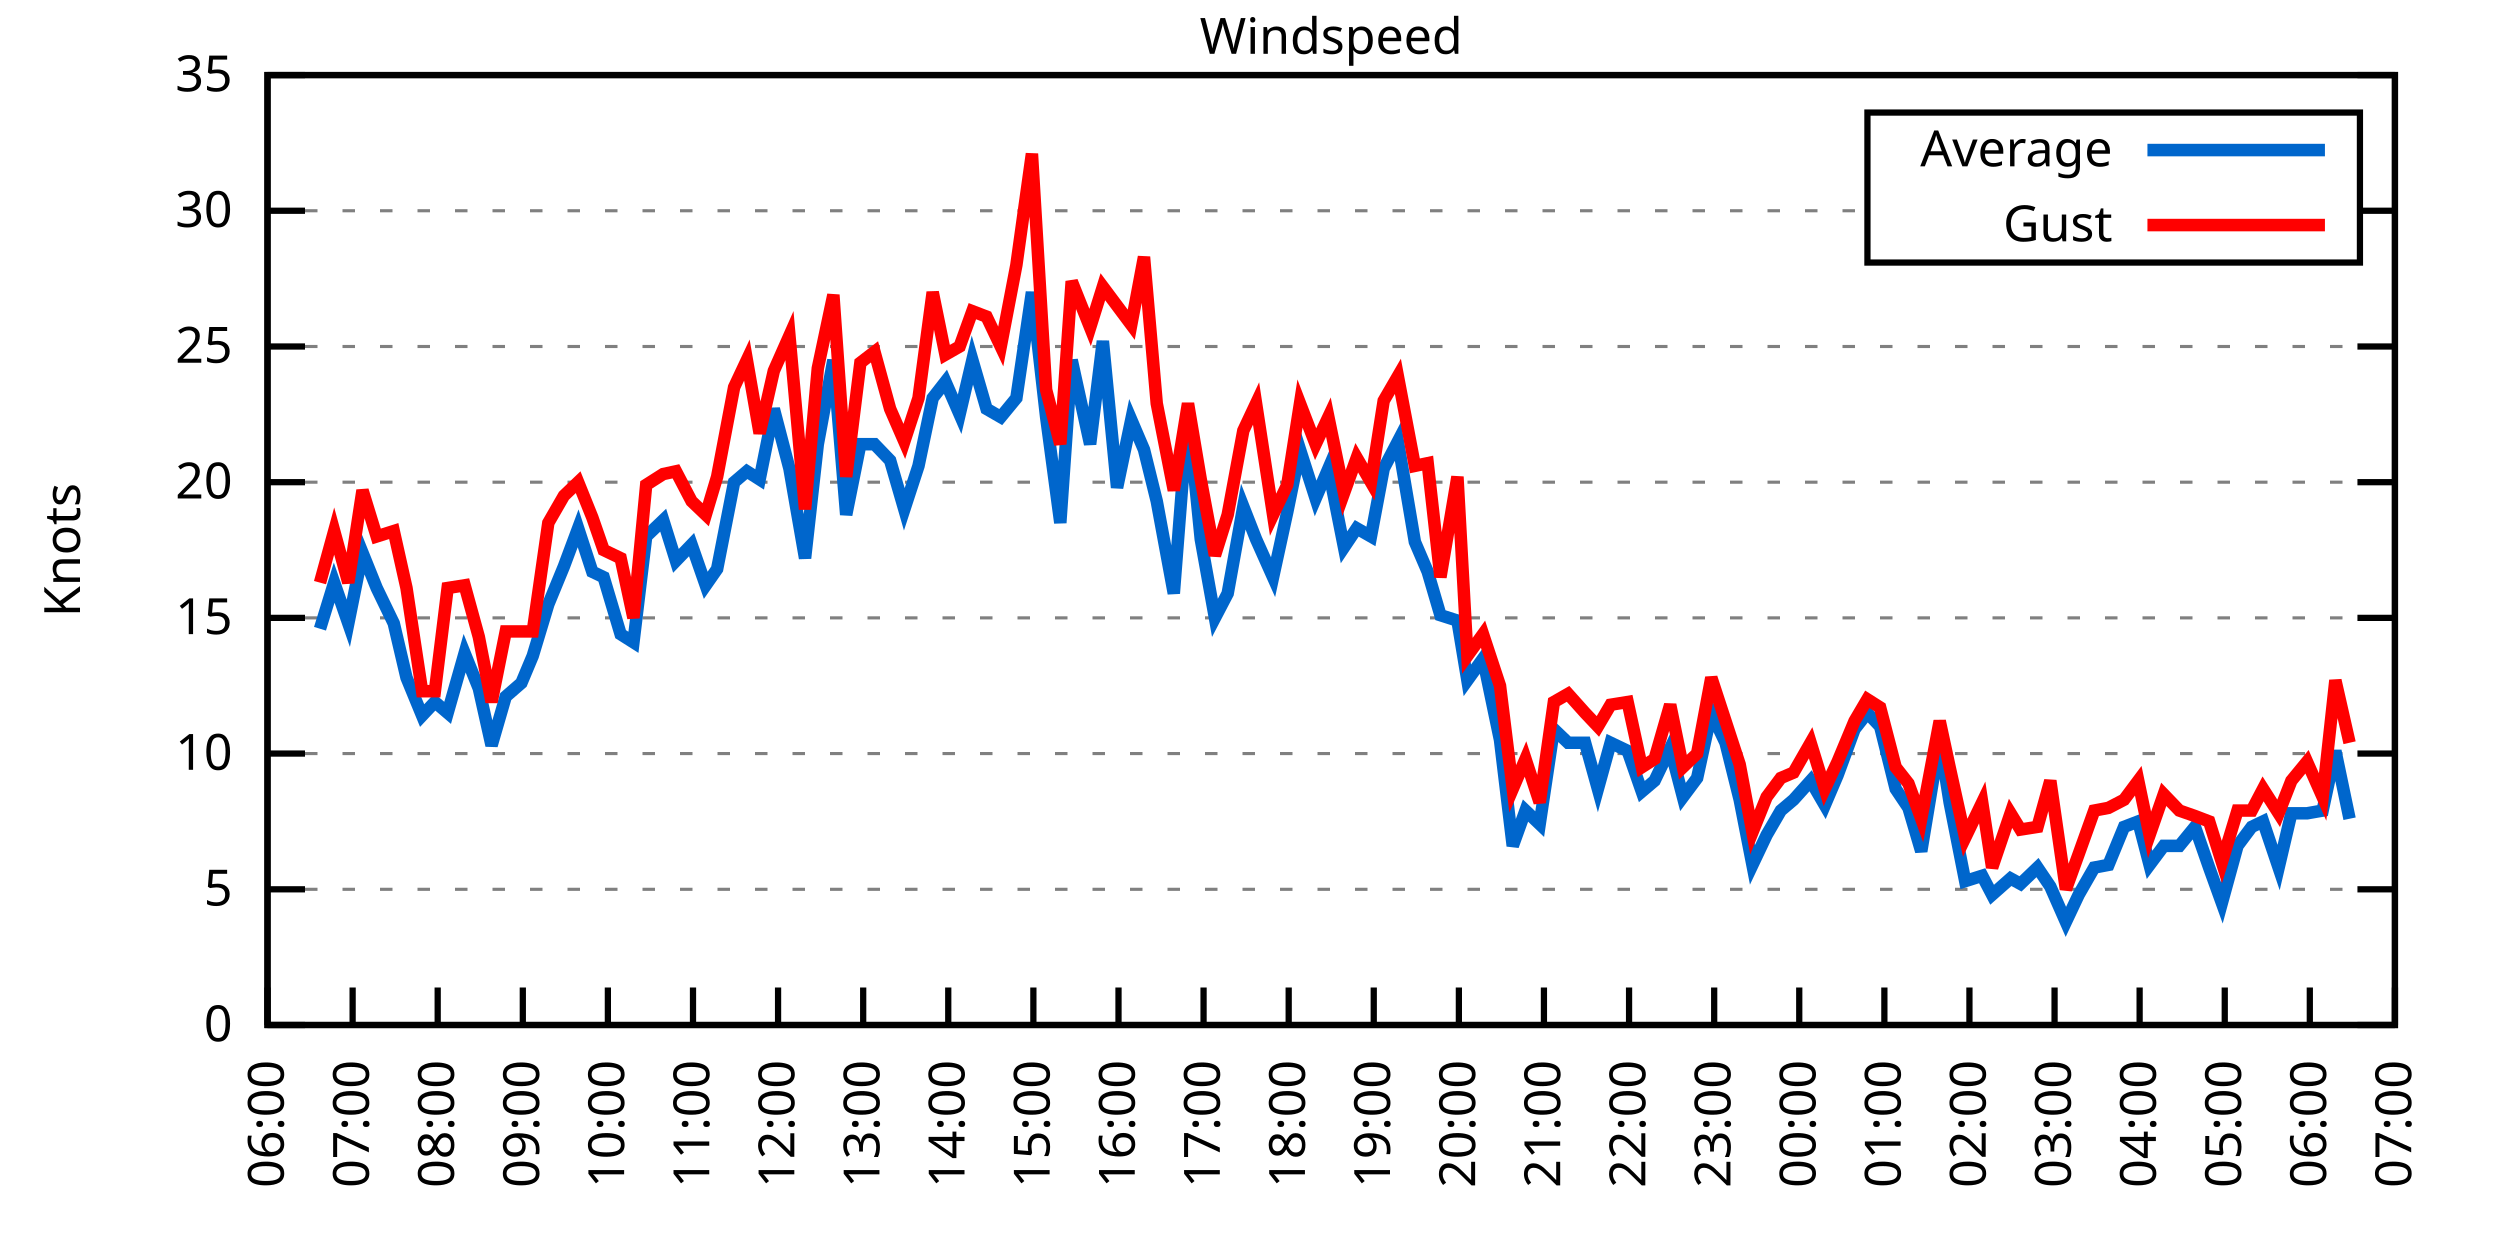
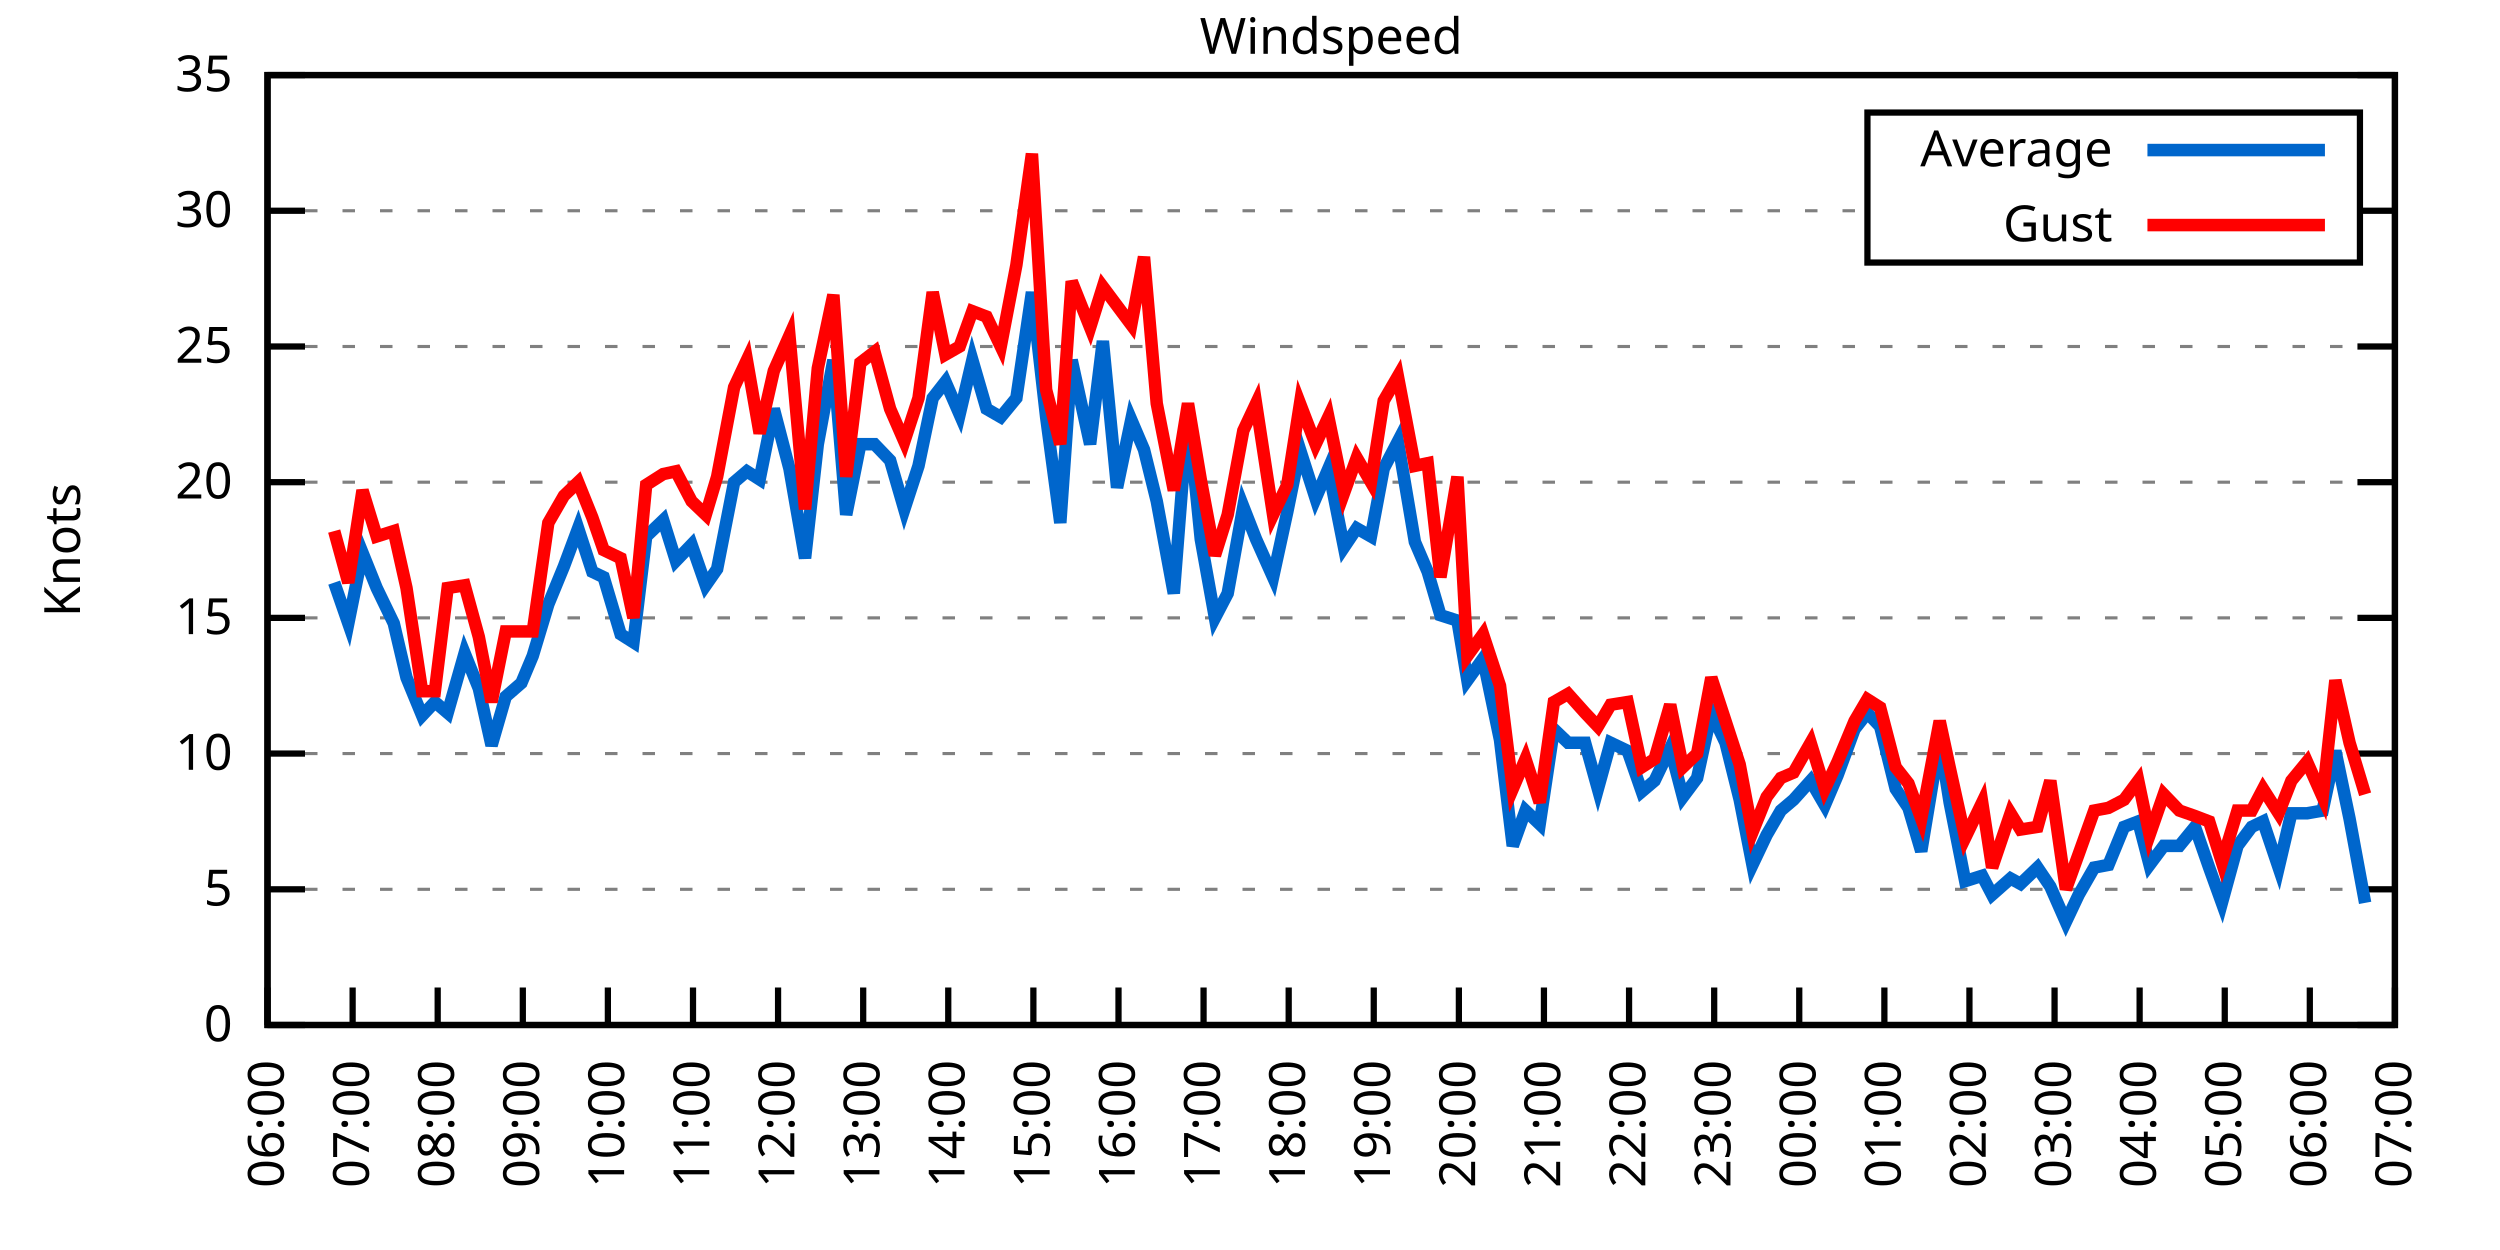
<svg xmlns="http://www.w3.org/2000/svg" xmlns:xlink="http://www.w3.org/1999/xlink" width="400" height="200" viewBox="0 0 400 200">
  <g id="gnuplot_canvas">
    <rect x="0" y="0" width="400" height="200" fill="none" />
    <defs>
      <circle id="gpDot" r="0.5" stroke-width="0.5" stroke="currentColor" />
      <path id="gpPt0" stroke-width="0.333" stroke="currentColor" d="M-1,0 h2 M0,-1 v2" />
      <path id="gpPt1" stroke-width="0.333" stroke="currentColor" d="M-1,-1 L1,1 M1,-1 L-1,1" />
      <path id="gpPt2" stroke-width="0.333" stroke="currentColor" d="M-1,0 L1,0 M0,-1 L0,1 M-1,-1 L1,1 M-1,1 L1,-1" />
      <rect id="gpPt3" stroke-width="0.333" stroke="currentColor" x="-1" y="-1" width="2" height="2" />
      <rect id="gpPt4" stroke-width="0.333" stroke="currentColor" fill="currentColor" x="-1" y="-1" width="2" height="2" />
      <circle id="gpPt5" stroke-width="0.333" stroke="currentColor" cx="0" cy="0" r="1" />
      <use xlink:href="#gpPt5" id="gpPt6" fill="currentColor" stroke="none" />
      <path id="gpPt7" stroke-width="0.333" stroke="currentColor" d="M0,-1.33 L-1.33,0.67 L1.33,0.67 z" />
      <use xlink:href="#gpPt7" id="gpPt8" fill="currentColor" stroke="none" />
      <use xlink:href="#gpPt7" id="gpPt9" stroke="currentColor" transform="rotate(180)" />
      <use xlink:href="#gpPt9" id="gpPt10" fill="currentColor" stroke="none" />
      <use xlink:href="#gpPt3" id="gpPt11" stroke="currentColor" transform="rotate(45)" />
      <use xlink:href="#gpPt11" id="gpPt12" fill="currentColor" stroke="none" />
      <path id="gpPt13" stroke-width="0.333" stroke="currentColor" d="M0,1.330 L1.265,0.411 L0.782,-1.067 L-0.782,-1.076 L-1.265,0.411 z" />
      <use xlink:href="#gpPt13" id="gpPt14" fill="currentColor" stroke="none" />
      <filter id="textbox" filterUnits="objectBoundingBox" x="0" y="0" height="1" width="1">
        <feFlood flood-color="white" flood-opacity="1" result="bgnd" />
        <feComposite in="SourceGraphic" in2="bgnd" operator="atop" />
      </filter>
      <filter id="greybox" filterUnits="objectBoundingBox" x="0" y="0" height="1" width="1">
        <feFlood flood-color="lightgrey" flood-opacity="1" result="grey" />
        <feComposite in="SourceGraphic" in2="grey" operator="atop" />
      </filter>
    </defs>
    <g fill="none" color="white" stroke="currentColor" stroke-width="1.00" stroke-linecap="butt" stroke-linejoin="miter">
</g>
    <g fill="none" color="black" stroke="currentColor" stroke-width="1.00" stroke-linecap="butt" stroke-linejoin="miter">
      <g stroke="none" shape-rendering="crispEdges">
        <polygon fill="rgb(255, 255, 255)" points="42.80,164.00 383.18,164.00 383.18,12.02 42.80,12.02 " />
      </g>
    </g>
    <g fill="none" color="black" stroke="currentColor" stroke-width="1.00" stroke-linecap="butt" stroke-linejoin="miter">
</g>
    <g fill="none" color="black" stroke="black" stroke-width="0.50" stroke-linecap="butt" stroke-linejoin="miter">
</g>
    <g fill="none" color="gray" stroke="currentColor" stroke-width="0.50" stroke-linecap="butt" stroke-linejoin="miter">
      <path stroke="gray" stroke-dasharray="2,4" class="gridline" d="M42.80,164.00 L383.19,164.00  " />
    </g>
    <g fill="none" color="gray" stroke="gray" stroke-width="1.00" stroke-linecap="butt" stroke-linejoin="miter">
</g>
    <g fill="none" color="black" stroke="currentColor" stroke-width="1.00" stroke-linecap="butt" stroke-linejoin="miter">
      <path stroke="black" d="M42.80,164.00 L48.80,164.00 M383.19,164.00 L377.19,164.00  " />
      <g transform="translate(37.20,166.60)" stroke="none" fill="black" font-family="Sans" font-size="8.00" text-anchor="end">
        <text>
          <tspan font-family="Sans"> 0</tspan>
        </text>
      </g>
    </g>
    <g fill="none" color="black" stroke="currentColor" stroke-width="1.00" stroke-linecap="butt" stroke-linejoin="miter">
</g>
    <g fill="none" color="black" stroke="black" stroke-width="0.50" stroke-linecap="butt" stroke-linejoin="miter">
</g>
    <g fill="none" color="gray" stroke="currentColor" stroke-width="0.50" stroke-linecap="butt" stroke-linejoin="miter">
      <path stroke="gray" stroke-dasharray="2,4" class="gridline" d="M42.80,142.29 L383.19,142.29  " />
    </g>
    <g fill="none" color="gray" stroke="gray" stroke-width="1.00" stroke-linecap="butt" stroke-linejoin="miter">
</g>
    <g fill="none" color="black" stroke="currentColor" stroke-width="1.00" stroke-linecap="butt" stroke-linejoin="miter">
      <path stroke="black" d="M42.80,142.29 L48.80,142.29 M383.19,142.29 L377.19,142.29  " />
      <g transform="translate(37.20,144.89)" stroke="none" fill="black" font-family="Sans" font-size="8.00" text-anchor="end">
        <text>
          <tspan font-family="Sans"> 5</tspan>
        </text>
      </g>
    </g>
    <g fill="none" color="black" stroke="currentColor" stroke-width="1.00" stroke-linecap="butt" stroke-linejoin="miter">
</g>
    <g fill="none" color="black" stroke="black" stroke-width="0.50" stroke-linecap="butt" stroke-linejoin="miter">
</g>
    <g fill="none" color="gray" stroke="currentColor" stroke-width="0.50" stroke-linecap="butt" stroke-linejoin="miter">
      <path stroke="gray" stroke-dasharray="2,4" class="gridline" d="M42.80,120.57 L383.19,120.57  " />
    </g>
    <g fill="none" color="gray" stroke="gray" stroke-width="1.00" stroke-linecap="butt" stroke-linejoin="miter">
</g>
    <g fill="none" color="black" stroke="currentColor" stroke-width="1.00" stroke-linecap="butt" stroke-linejoin="miter">
      <path stroke="black" d="M42.80,120.57 L48.80,120.57 M383.19,120.57 L377.19,120.57  " />
      <g transform="translate(37.20,123.17)" stroke="none" fill="black" font-family="Sans" font-size="8.00" text-anchor="end">
        <text>
          <tspan font-family="Sans"> 10</tspan>
        </text>
      </g>
    </g>
    <g fill="none" color="black" stroke="currentColor" stroke-width="1.00" stroke-linecap="butt" stroke-linejoin="miter">
</g>
    <g fill="none" color="black" stroke="black" stroke-width="0.50" stroke-linecap="butt" stroke-linejoin="miter">
</g>
    <g fill="none" color="gray" stroke="currentColor" stroke-width="0.50" stroke-linecap="butt" stroke-linejoin="miter">
      <path stroke="gray" stroke-dasharray="2,4" class="gridline" d="M42.80,98.86 L383.19,98.86  " />
    </g>
    <g fill="none" color="gray" stroke="gray" stroke-width="1.00" stroke-linecap="butt" stroke-linejoin="miter">
</g>
    <g fill="none" color="black" stroke="currentColor" stroke-width="1.00" stroke-linecap="butt" stroke-linejoin="miter">
      <path stroke="black" d="M42.80,98.86 L48.80,98.86 M383.19,98.86 L377.19,98.86  " />
      <g transform="translate(37.20,101.46)" stroke="none" fill="black" font-family="Sans" font-size="8.00" text-anchor="end">
        <text>
          <tspan font-family="Sans"> 15</tspan>
        </text>
      </g>
    </g>
    <g fill="none" color="black" stroke="currentColor" stroke-width="1.00" stroke-linecap="butt" stroke-linejoin="miter">
</g>
    <g fill="none" color="black" stroke="black" stroke-width="0.50" stroke-linecap="butt" stroke-linejoin="miter">
</g>
    <g fill="none" color="gray" stroke="currentColor" stroke-width="0.50" stroke-linecap="butt" stroke-linejoin="miter">
      <path stroke="gray" stroke-dasharray="2,4" class="gridline" d="M42.80,77.15 L383.19,77.15  " />
    </g>
    <g fill="none" color="gray" stroke="gray" stroke-width="1.00" stroke-linecap="butt" stroke-linejoin="miter">
</g>
    <g fill="none" color="black" stroke="currentColor" stroke-width="1.00" stroke-linecap="butt" stroke-linejoin="miter">
      <path stroke="black" d="M42.80,77.15 L48.80,77.15 M383.19,77.15 L377.19,77.15  " />
      <g transform="translate(37.20,79.75)" stroke="none" fill="black" font-family="Sans" font-size="8.00" text-anchor="end">
        <text>
          <tspan font-family="Sans"> 20</tspan>
        </text>
      </g>
    </g>
    <g fill="none" color="black" stroke="currentColor" stroke-width="1.00" stroke-linecap="butt" stroke-linejoin="miter">
</g>
    <g fill="none" color="black" stroke="black" stroke-width="0.50" stroke-linecap="butt" stroke-linejoin="miter">
</g>
    <g fill="none" color="gray" stroke="currentColor" stroke-width="0.50" stroke-linecap="butt" stroke-linejoin="miter">
      <path stroke="gray" stroke-dasharray="2,4" class="gridline" d="M42.80,55.44 L383.19,55.44  " />
    </g>
    <g fill="none" color="gray" stroke="gray" stroke-width="1.00" stroke-linecap="butt" stroke-linejoin="miter">
</g>
    <g fill="none" color="black" stroke="currentColor" stroke-width="1.00" stroke-linecap="butt" stroke-linejoin="miter">
      <path stroke="black" d="M42.80,55.44 L48.80,55.44 M383.19,55.44 L377.19,55.44  " />
      <g transform="translate(37.20,58.04)" stroke="none" fill="black" font-family="Sans" font-size="8.00" text-anchor="end">
        <text>
          <tspan font-family="Sans"> 25</tspan>
        </text>
      </g>
    </g>
    <g fill="none" color="black" stroke="currentColor" stroke-width="1.00" stroke-linecap="butt" stroke-linejoin="miter">
</g>
    <g fill="none" color="black" stroke="black" stroke-width="0.50" stroke-linecap="butt" stroke-linejoin="miter">
</g>
    <g fill="none" color="gray" stroke="currentColor" stroke-width="0.50" stroke-linecap="butt" stroke-linejoin="miter">
      <path stroke="gray" stroke-dasharray="2,4" class="gridline" d="M42.80,33.72 L298.79,33.72 M377.59,33.72 L383.19,33.72  " />
    </g>
    <g fill="none" color="gray" stroke="gray" stroke-width="1.00" stroke-linecap="butt" stroke-linejoin="miter">
</g>
    <g fill="none" color="black" stroke="currentColor" stroke-width="1.00" stroke-linecap="butt" stroke-linejoin="miter">
      <path stroke="black" d="M42.80,33.72 L48.80,33.72 M383.19,33.72 L377.19,33.72  " />
      <g transform="translate(37.20,36.32)" stroke="none" fill="black" font-family="Sans" font-size="8.00" text-anchor="end">
        <text>
          <tspan font-family="Sans"> 30</tspan>
        </text>
      </g>
    </g>
    <g fill="none" color="black" stroke="currentColor" stroke-width="1.00" stroke-linecap="butt" stroke-linejoin="miter">
</g>
    <g fill="none" color="black" stroke="black" stroke-width="0.50" stroke-linecap="butt" stroke-linejoin="miter">
</g>
    <g fill="none" color="gray" stroke="currentColor" stroke-width="0.50" stroke-linecap="butt" stroke-linejoin="miter">
      <path stroke="gray" stroke-dasharray="2,4" class="gridline" d="M42.80,12.01 L383.19,12.01  " />
    </g>
    <g fill="none" color="gray" stroke="gray" stroke-width="1.00" stroke-linecap="butt" stroke-linejoin="miter">
</g>
    <g fill="none" color="black" stroke="currentColor" stroke-width="1.00" stroke-linecap="butt" stroke-linejoin="miter">
      <path stroke="black" d="M42.80,12.01 L48.80,12.01 M383.19,12.01 L377.19,12.01  " />
      <g transform="translate(37.20,14.61)" stroke="none" fill="black" font-family="Sans" font-size="8.00" text-anchor="end">
        <text>
          <tspan font-family="Sans"> 35</tspan>
        </text>
      </g>
    </g>
    <g fill="none" color="black" stroke="currentColor" stroke-width="1.00" stroke-linecap="butt" stroke-linejoin="miter">
      <path stroke="black" d="M42.80,164.00 L42.80,158.00  " />
      <g transform="translate(45.40,169.60) rotate(270.00)" stroke="none" fill="black" font-family="Sans" font-size="8.00" text-anchor="end">
        <text>
          <tspan font-family="Sans">06:00</tspan>
        </text>
      </g>
    </g>
    <g fill="none" color="black" stroke="currentColor" stroke-width="1.00" stroke-linecap="butt" stroke-linejoin="miter">
      <path stroke="black" d="M56.42,164.00 L56.42,158.00  " />
      <g transform="translate(59.02,169.60) rotate(270.00)" stroke="none" fill="black" font-family="Sans" font-size="8.00" text-anchor="end">
        <text>
          <tspan font-family="Sans">07:00</tspan>
        </text>
      </g>
    </g>
    <g fill="none" color="black" stroke="currentColor" stroke-width="1.00" stroke-linecap="butt" stroke-linejoin="miter">
      <path stroke="black" d="M70.03,164.00 L70.03,158.00  " />
      <g transform="translate(72.63,169.60) rotate(270.00)" stroke="none" fill="black" font-family="Sans" font-size="8.00" text-anchor="end">
        <text>
          <tspan font-family="Sans">08:00</tspan>
        </text>
      </g>
    </g>
    <g fill="none" color="black" stroke="currentColor" stroke-width="1.00" stroke-linecap="butt" stroke-linejoin="miter">
      <path stroke="black" d="M83.65,164.00 L83.65,158.00  " />
      <g transform="translate(86.25,169.60) rotate(270.00)" stroke="none" fill="black" font-family="Sans" font-size="8.00" text-anchor="end">
        <text>
          <tspan font-family="Sans">09:00</tspan>
        </text>
      </g>
    </g>
    <g fill="none" color="black" stroke="currentColor" stroke-width="1.00" stroke-linecap="butt" stroke-linejoin="miter">
      <path stroke="black" d="M97.26,164.00 L97.26,158.00  " />
      <g transform="translate(99.86,169.60) rotate(270.00)" stroke="none" fill="black" font-family="Sans" font-size="8.00" text-anchor="end">
        <text>
          <tspan font-family="Sans">10:00</tspan>
        </text>
      </g>
    </g>
    <g fill="none" color="black" stroke="currentColor" stroke-width="1.00" stroke-linecap="butt" stroke-linejoin="miter">
      <path stroke="black" d="M110.88,164.00 L110.88,158.00  " />
      <g transform="translate(113.48,169.60) rotate(270.00)" stroke="none" fill="black" font-family="Sans" font-size="8.00" text-anchor="end">
        <text>
          <tspan font-family="Sans">11:00</tspan>
        </text>
      </g>
    </g>
    <g fill="none" color="black" stroke="currentColor" stroke-width="1.00" stroke-linecap="butt" stroke-linejoin="miter">
      <path stroke="black" d="M124.49,164.00 L124.49,158.00  " />
      <g transform="translate(127.09,169.60) rotate(270.00)" stroke="none" fill="black" font-family="Sans" font-size="8.00" text-anchor="end">
        <text>
          <tspan font-family="Sans">12:00</tspan>
        </text>
      </g>
    </g>
    <g fill="none" color="black" stroke="currentColor" stroke-width="1.00" stroke-linecap="butt" stroke-linejoin="miter">
      <path stroke="black" d="M138.11,164.00 L138.11,158.00  " />
      <g transform="translate(140.71,169.60) rotate(270.00)" stroke="none" fill="black" font-family="Sans" font-size="8.00" text-anchor="end">
        <text>
          <tspan font-family="Sans">13:00</tspan>
        </text>
      </g>
    </g>
    <g fill="none" color="black" stroke="currentColor" stroke-width="1.00" stroke-linecap="butt" stroke-linejoin="miter">
      <path stroke="black" d="M151.72,164.00 L151.72,158.00  " />
      <g transform="translate(154.32,169.60) rotate(270.00)" stroke="none" fill="black" font-family="Sans" font-size="8.00" text-anchor="end">
        <text>
          <tspan font-family="Sans">14:00</tspan>
        </text>
      </g>
    </g>
    <g fill="none" color="black" stroke="currentColor" stroke-width="1.00" stroke-linecap="butt" stroke-linejoin="miter">
      <path stroke="black" d="M165.34,164.00 L165.34,158.00  " />
      <g transform="translate(167.94,169.60) rotate(270.00)" stroke="none" fill="black" font-family="Sans" font-size="8.00" text-anchor="end">
        <text>
          <tspan font-family="Sans">15:00</tspan>
        </text>
      </g>
    </g>
    <g fill="none" color="black" stroke="currentColor" stroke-width="1.00" stroke-linecap="butt" stroke-linejoin="miter">
      <path stroke="black" d="M178.96,164.00 L178.96,158.00  " />
      <g transform="translate(181.56,169.60) rotate(270.00)" stroke="none" fill="black" font-family="Sans" font-size="8.00" text-anchor="end">
        <text>
          <tspan font-family="Sans">16:00</tspan>
        </text>
      </g>
    </g>
    <g fill="none" color="black" stroke="currentColor" stroke-width="1.00" stroke-linecap="butt" stroke-linejoin="miter">
      <path stroke="black" d="M192.57,164.00 L192.57,158.00  " />
      <g transform="translate(195.17,169.60) rotate(270.00)" stroke="none" fill="black" font-family="Sans" font-size="8.00" text-anchor="end">
        <text>
          <tspan font-family="Sans">17:00</tspan>
        </text>
      </g>
    </g>
    <g fill="none" color="black" stroke="currentColor" stroke-width="1.00" stroke-linecap="butt" stroke-linejoin="miter">
      <path stroke="black" d="M206.19,164.00 L206.19,158.00  " />
      <g transform="translate(208.79,169.60) rotate(270.00)" stroke="none" fill="black" font-family="Sans" font-size="8.00" text-anchor="end">
        <text>
          <tspan font-family="Sans">18:00</tspan>
        </text>
      </g>
    </g>
    <g fill="none" color="black" stroke="currentColor" stroke-width="1.00" stroke-linecap="butt" stroke-linejoin="miter">
      <path stroke="black" d="M219.80,164.00 L219.80,158.00  " />
      <g transform="translate(222.40,169.60) rotate(270.00)" stroke="none" fill="black" font-family="Sans" font-size="8.00" text-anchor="end">
        <text>
          <tspan font-family="Sans">19:00</tspan>
        </text>
      </g>
    </g>
    <g fill="none" color="black" stroke="currentColor" stroke-width="1.00" stroke-linecap="butt" stroke-linejoin="miter">
      <path stroke="black" d="M233.42,164.00 L233.42,158.00  " />
      <g transform="translate(236.02,169.60) rotate(270.00)" stroke="none" fill="black" font-family="Sans" font-size="8.00" text-anchor="end">
        <text>
          <tspan font-family="Sans">20:00</tspan>
        </text>
      </g>
    </g>
    <g fill="none" color="black" stroke="currentColor" stroke-width="1.00" stroke-linecap="butt" stroke-linejoin="miter">
      <path stroke="black" d="M247.03,164.00 L247.03,158.00  " />
      <g transform="translate(249.63,169.60) rotate(270.00)" stroke="none" fill="black" font-family="Sans" font-size="8.00" text-anchor="end">
        <text>
          <tspan font-family="Sans">21:00</tspan>
        </text>
      </g>
    </g>
    <g fill="none" color="black" stroke="currentColor" stroke-width="1.00" stroke-linecap="butt" stroke-linejoin="miter">
      <path stroke="black" d="M260.65,164.00 L260.65,158.00  " />
      <g transform="translate(263.25,169.60) rotate(270.00)" stroke="none" fill="black" font-family="Sans" font-size="8.00" text-anchor="end">
        <text>
          <tspan font-family="Sans">22:00</tspan>
        </text>
      </g>
    </g>
    <g fill="none" color="black" stroke="currentColor" stroke-width="1.00" stroke-linecap="butt" stroke-linejoin="miter">
      <path stroke="black" d="M274.27,164.00 L274.27,158.00  " />
      <g transform="translate(276.87,169.60) rotate(270.00)" stroke="none" fill="black" font-family="Sans" font-size="8.00" text-anchor="end">
        <text>
          <tspan font-family="Sans">23:00</tspan>
        </text>
      </g>
    </g>
    <g fill="none" color="black" stroke="currentColor" stroke-width="1.00" stroke-linecap="butt" stroke-linejoin="miter">
      <path stroke="black" d="M287.88,164.00 L287.88,158.00  " />
      <g transform="translate(290.48,169.60) rotate(270.00)" stroke="none" fill="black" font-family="Sans" font-size="8.00" text-anchor="end">
        <text>
          <tspan font-family="Sans">00:00</tspan>
        </text>
      </g>
    </g>
    <g fill="none" color="black" stroke="currentColor" stroke-width="1.00" stroke-linecap="butt" stroke-linejoin="miter">
      <path stroke="black" d="M301.50,164.00 L301.50,158.00  " />
      <g transform="translate(304.10,169.60) rotate(270.00)" stroke="none" fill="black" font-family="Sans" font-size="8.00" text-anchor="end">
        <text>
          <tspan font-family="Sans">01:00</tspan>
        </text>
      </g>
    </g>
    <g fill="none" color="black" stroke="currentColor" stroke-width="1.00" stroke-linecap="butt" stroke-linejoin="miter">
      <path stroke="black" d="M315.11,164.00 L315.11,158.00  " />
      <g transform="translate(317.71,169.60) rotate(270.00)" stroke="none" fill="black" font-family="Sans" font-size="8.00" text-anchor="end">
        <text>
          <tspan font-family="Sans">02:00</tspan>
        </text>
      </g>
    </g>
    <g fill="none" color="black" stroke="currentColor" stroke-width="1.00" stroke-linecap="butt" stroke-linejoin="miter">
      <path stroke="black" d="M328.73,164.00 L328.73,158.00  " />
      <g transform="translate(331.33,169.60) rotate(270.00)" stroke="none" fill="black" font-family="Sans" font-size="8.00" text-anchor="end">
        <text>
          <tspan font-family="Sans">03:00</tspan>
        </text>
      </g>
    </g>
    <g fill="none" color="black" stroke="currentColor" stroke-width="1.00" stroke-linecap="butt" stroke-linejoin="miter">
      <path stroke="black" d="M342.34,164.00 L342.34,158.00  " />
      <g transform="translate(344.94,169.60) rotate(270.00)" stroke="none" fill="black" font-family="Sans" font-size="8.00" text-anchor="end">
        <text>
          <tspan font-family="Sans">04:00</tspan>
        </text>
      </g>
    </g>
    <g fill="none" color="black" stroke="currentColor" stroke-width="1.00" stroke-linecap="butt" stroke-linejoin="miter">
      <path stroke="black" d="M355.96,164.00 L355.96,158.00  " />
      <g transform="translate(358.56,169.60) rotate(270.00)" stroke="none" fill="black" font-family="Sans" font-size="8.00" text-anchor="end">
        <text>
          <tspan font-family="Sans">05:00</tspan>
        </text>
      </g>
    </g>
    <g fill="none" color="black" stroke="currentColor" stroke-width="1.00" stroke-linecap="butt" stroke-linejoin="miter">
      <path stroke="black" d="M369.57,164.00 L369.57,158.00  " />
      <g transform="translate(372.17,169.60) rotate(270.00)" stroke="none" fill="black" font-family="Sans" font-size="8.00" text-anchor="end">
        <text>
          <tspan font-family="Sans">06:00</tspan>
        </text>
      </g>
    </g>
    <g fill="none" color="black" stroke="currentColor" stroke-width="1.00" stroke-linecap="butt" stroke-linejoin="miter">
      <path stroke="black" d="M383.19,164.00 L383.19,158.00  " />
      <g transform="translate(385.79,169.60) rotate(270.00)" stroke="none" fill="black" font-family="Sans" font-size="8.00" text-anchor="end">
        <text>
          <tspan font-family="Sans">07:00</tspan>
        </text>
      </g>
    </g>
    <g fill="none" color="black" stroke="currentColor" stroke-width="1.00" stroke-linecap="butt" stroke-linejoin="miter">
</g>
    <g fill="none" color="black" stroke="currentColor" stroke-width="1.00" stroke-linecap="butt" stroke-linejoin="miter">
      <path stroke="black" d="M42.80,12.01 L42.80,164.00 L383.19,164.00 L383.19,12.01 L42.80,12.01 Z  " />
    </g>
    <g fill="none" color="black" stroke="currentColor" stroke-width="1.00" stroke-linecap="butt" stroke-linejoin="miter">
</g>
    <g fill="none" color="black" stroke="currentColor" stroke-width="1.00" stroke-linecap="butt" stroke-linejoin="miter">
      <path stroke="black" d="M298.79,42.01 L298.79,18.01 L377.59,18.01 L377.59,42.01 L298.79,42.01 Z  " />
    </g>
    <g id="Windspeed_plot_1">
      <g fill="none" color="white" stroke="black" stroke-width="2.00" stroke-linecap="butt" stroke-linejoin="miter">
</g>
      <g fill="none" color="black" stroke="currentColor" stroke-width="2.00" stroke-linecap="butt" stroke-linejoin="miter">
        <g transform="translate(337.99,26.61)" stroke="none" fill="black" font-family="Sans" font-size="8.00" text-anchor="end">
          <text>
            <tspan font-family="Sans">Average</tspan>
          </text>
        </g>
      </g>
      <g fill="none" color="black" stroke="currentColor" stroke-width="2.00" stroke-linecap="butt" stroke-linejoin="miter">
-         <path stroke="rgb(  0, 102, 204)" d="M343.59,24.01 L371.99,24.01 M51.20,100.60 L53.47,93.22 L55.73,99.73 L58.00,88.44 L60.27,94.08 L63.00,99.73   L65.04,108.42 L67.54,114.49 L69.58,112.32 L71.62,114.06 L74.34,104.51 L76.61,110.15 L78.65,119.27 L80.92,111.45   L83.42,109.28 L85.24,104.94 L87.73,96.69 L90.23,90.61 L92.50,84.53 L94.77,91.48 L96.58,92.35 L99.30,101.47   L101.35,102.77 L103.39,85.83 L106.11,83.23 L108.15,89.74 L110.65,87.14 L112.92,93.65 L114.74,91.04 L117.46,77.15   L119.50,75.41 L121.54,76.71 L123.81,65.42 L126.31,74.98 L128.81,89.31 L130.85,71.07 L133.34,57.61 L135.39,82.36   L137.66,71.07 L139.92,71.07 L142.42,73.67 L144.69,81.49 L146.96,74.54 L149.23,63.69 L151.27,61.08 L153.54,66.29   L155.58,57.61 L157.85,65.42 L160.12,66.73 L162.62,63.69 L165.11,46.75 L167.38,66.73 L169.65,83.66 L171.47,57.61   L174.42,71.07 L176.46,54.57 L178.73,78.02 L181.00,67.16 L183.04,71.94 L185.08,80.19 L187.81,94.95 L190.08,65.86   L192.12,86.27 L194.39,98.86 L196.43,94.95 L198.93,81.06 L200.97,86.27 L203.69,92.35 L205.96,81.93 L208.00,71.94   L210.50,79.75 L212.54,74.98 L215.04,87.57 L217.08,84.53 L219.35,85.83 L221.39,74.98 L223.66,70.63 L226.38,86.70   L228.43,91.48 L230.47,98.43 L233.19,99.30 L234.78,108.85 L237.28,105.38 L240.00,118.40 L242.04,135.34 L244.08,129.69   L246.35,131.86 L248.62,116.67 L250.89,118.84 L253.61,118.84 L255.66,126.22 L257.70,118.84 L260.42,120.14 L262.69,126.65   L264.73,124.92 L267.23,119.71 L269.27,127.52 L271.54,124.48 L273.81,114.06 L276.08,118.84 L278.35,127.96 L280.39,138.38   L282.66,133.60 L284.93,129.69 L286.97,127.96 L289.70,124.92 L291.97,128.83 L294.01,124.05 L296.73,116.67 L298.77,114.06   L300.82,116.23 L303.31,126.22 L305.35,129.26 L307.40,136.21 L310.35,118.40 L311.94,128.39 L314.43,140.98 L317.15,140.12   L318.74,143.16 L321.69,140.55 L323.28,141.42 L326.00,138.81 L328.05,141.85 L330.54,147.50 L332.59,143.16 L335.08,138.81   L337.35,138.38 L339.85,132.30 L342.12,131.43 L343.93,138.38 L346.20,135.34 L348.70,135.34 L351.19,132.30 L353.46,138.81   L355.50,144.46 L358.00,135.34 L360.27,132.30 L362.09,131.43 L364.58,138.81 L366.62,130.13 L369.12,130.13 L371.62,129.69   L373.66,120.14 L375.93,131.00  " />
+         <path stroke="rgb(  0, 102, 204)" d="M343.59,24.01 L371.99,24.01 M53.47,93.22 L55.73,99.73 L58.00,88.44 L60.27,94.08 L63.00,99.73 L65.04,108.42   L67.54,114.49 L69.58,112.32 L71.62,114.06 L74.34,104.51 L76.61,110.15 L78.65,119.27 L80.92,111.45 L83.42,109.28   L85.24,104.94 L87.73,96.69 L90.23,90.61 L92.50,84.53 L94.77,91.48 L96.58,92.35 L99.30,101.47 L101.35,102.77   L103.39,85.83 L106.11,83.23 L108.15,89.74 L110.65,87.14 L112.92,93.65 L114.74,91.04 L117.46,77.15 L119.50,75.41   L121.54,76.71 L123.81,65.42 L126.31,74.98 L128.81,89.31 L130.85,71.07 L133.34,57.61 L135.39,82.36 L137.66,71.07   L139.92,71.07 L142.42,73.67 L144.69,81.49 L146.96,74.54 L149.23,63.69 L151.27,61.08 L153.54,66.29 L155.58,57.61   L157.85,65.42 L160.12,66.73 L162.62,63.69 L165.11,46.75 L167.38,66.73 L169.65,83.66 L171.47,57.61 L174.42,71.07   L176.46,54.57 L178.73,78.02 L181.00,67.16 L183.04,71.94 L185.08,80.19 L187.81,94.95 L190.08,65.86 L192.12,86.27   L194.39,98.86 L196.43,94.95 L198.93,81.06 L200.97,86.27 L203.69,92.35 L205.96,81.93 L208.00,71.94 L210.50,79.75   L212.54,74.98 L215.04,87.57 L217.08,84.53 L219.35,85.83 L221.39,74.98 L223.66,70.63 L226.38,86.70 L228.43,91.48   L230.47,98.43 L233.19,99.30 L234.78,108.85 L237.28,105.38 L240.00,118.40 L242.04,135.34 L244.08,129.69 L246.35,131.86   L248.62,116.67 L250.89,118.84 L253.61,118.84 L255.66,126.22 L257.70,118.84 L260.42,120.14 L262.69,126.65 L264.73,124.92   L267.23,119.71 L269.27,127.52 L271.54,124.48 L273.81,114.06 L276.08,118.84 L278.35,127.96 L280.39,138.38 L282.66,133.60   L284.93,129.69 L286.97,127.96 L289.70,124.92 L291.97,128.83 L294.01,124.05 L296.73,116.67 L298.77,114.06 L300.82,116.23   L303.31,126.22 L305.35,129.26 L307.40,136.21 L310.35,118.40 L311.94,128.39 L314.43,140.98 L317.15,140.12 L318.74,143.16   L321.69,140.55 L323.28,141.42 L326.00,138.81 L328.05,141.85 L330.54,147.50 L332.59,143.16 L335.08,138.81 L337.35,138.38   L339.85,132.30 L342.12,131.43 L343.93,138.38 L346.20,135.34 L348.70,135.34 L351.19,132.30 L353.46,138.81 L355.50,144.46   L358.00,135.34 L360.27,132.30 L362.09,131.43 L364.58,138.81 L366.62,130.13 L369.12,130.13 L371.62,129.69 L373.66,120.14   L375.93,131.00 L378.42,144.46  " />
      </g>
    </g>
    <g id="Windspeed_plot_2">
      <g fill="none" color="black" stroke="currentColor" stroke-width="2.00" stroke-linecap="butt" stroke-linejoin="miter">
        <g transform="translate(337.99,38.61)" stroke="none" fill="black" font-family="Sans" font-size="8.00" text-anchor="end">
          <text>
            <tspan font-family="Sans">Gust</tspan>
          </text>
        </g>
      </g>
      <g fill="none" color="black" stroke="currentColor" stroke-width="2.00" stroke-linecap="butt" stroke-linejoin="miter">
-         <path stroke="rgb(255,   0,   0)" d="M343.59,36.01 L371.99,36.01 M51.20,93.22 L53.47,84.97 L55.73,93.22 L58.00,78.45 L60.27,85.83 L63.00,84.97   L65.04,94.08 L67.54,110.59 L69.58,110.59 L71.62,94.08 L74.34,93.65 L76.61,101.90 L78.65,112.32 L80.92,101.03   L83.42,101.03 L85.24,101.03 L87.73,83.66 L90.23,79.32 L92.50,77.15 L94.77,82.79 L96.58,88.00 L99.30,89.31   L101.35,98.86 L103.39,77.58 L106.11,75.85 L108.15,75.41 L110.65,80.19 L112.92,82.36 L114.74,76.28 L117.46,61.95   L119.50,57.61 L121.54,69.33 L123.81,59.34 L126.31,53.70 L128.81,81.49 L130.85,58.91 L133.34,47.18 L135.39,76.28   L137.66,58.04 L139.92,56.30 L142.42,65.42 L144.69,70.63 L146.96,63.69 L149.23,46.75 L151.27,56.74 L153.54,55.44   L155.58,49.79 L157.85,50.66 L160.12,55.44 L162.62,42.41 L165.11,24.60 L167.38,62.38 L169.65,71.07 L171.47,45.01   L174.42,52.40 L176.46,45.88 L178.73,48.92 L181.00,51.96 L183.04,41.11 L185.08,64.56 L187.81,78.45 L190.08,64.56   L192.12,76.71 L194.39,88.87 L196.43,82.36 L198.93,68.90 L200.97,64.56 L203.69,82.36 L205.96,77.58 L208.00,64.56   L210.50,71.07 L212.54,66.73 L215.04,78.89 L217.08,73.24 L219.35,77.15 L221.39,64.12 L223.66,60.21 L226.38,74.54   L228.43,74.11 L230.47,92.35 L233.19,76.28 L234.78,104.94 L237.28,101.47 L240.00,109.72 L242.04,126.22 L244.08,121.44   L246.35,128.39 L248.62,112.32 L250.89,111.02 L253.61,114.06 L255.66,116.23 L257.70,112.76 L260.42,112.32 L262.69,122.75   L264.73,121.44 L267.23,112.76 L269.27,122.75 L271.54,120.57 L273.81,108.42 L276.08,115.36 L278.35,122.31 L280.39,133.17   L282.66,127.52 L284.93,124.48 L286.97,123.61 L289.70,118.84 L291.97,126.22 L294.01,121.88 L296.73,115.36 L298.77,111.89   L300.82,113.19 L303.31,122.75 L305.35,125.35 L307.40,131.00 L310.35,115.36 L311.94,122.75 L314.43,134.04 L317.15,128.39   L318.74,138.81 L321.69,130.13 L323.28,132.73 L326.00,132.30 L328.05,124.92 L330.54,142.29 L332.59,136.64 L335.08,129.69   L337.35,129.26 L339.85,127.96 L342.12,124.92 L343.93,133.60 L346.20,127.09 L348.70,129.69 L351.19,130.56 L353.46,131.43   L355.50,137.94 L358.00,129.69 L360.27,129.69 L362.09,126.22 L364.58,130.13 L366.62,124.92 L369.12,121.88 L371.62,127.52   L373.66,108.85 L375.93,118.84  " />
+         <path stroke="rgb(255,   0,   0)" d="M343.59,36.01 L371.99,36.01 M53.47,84.97 L55.73,93.22 L58.00,78.45 L60.27,85.83 L63.00,84.97 L65.04,94.08   L67.54,110.59 L69.58,110.59 L71.62,94.08 L74.34,93.65 L76.61,101.90 L78.65,112.32 L80.92,101.03 L83.42,101.03   L85.24,101.03 L87.73,83.66 L90.23,79.32 L92.50,77.15 L94.77,82.79 L96.58,88.00 L99.30,89.31 L101.35,98.86   L103.39,77.58 L106.11,75.85 L108.15,75.41 L110.65,80.19 L112.92,82.36 L114.74,76.28 L117.46,61.95 L119.50,57.61   L121.54,69.33 L123.81,59.34 L126.31,53.70 L128.81,81.49 L130.85,58.91 L133.34,47.18 L135.39,76.28 L137.66,58.04   L139.92,56.30 L142.42,65.42 L144.69,70.63 L146.96,63.69 L149.23,46.75 L151.27,56.74 L153.54,55.44 L155.58,49.79   L157.85,50.66 L160.12,55.44 L162.62,42.41 L165.11,24.60 L167.38,62.38 L169.65,71.07 L171.47,45.01 L174.42,52.40   L176.46,45.88 L178.73,48.92 L181.00,51.96 L183.04,41.11 L185.08,64.56 L187.81,78.45 L190.08,64.56 L192.12,76.71   L194.39,88.87 L196.43,82.36 L198.93,68.90 L200.97,64.56 L203.69,82.36 L205.96,77.58 L208.00,64.56 L210.50,71.07   L212.54,66.73 L215.04,78.89 L217.08,73.24 L219.35,77.15 L221.39,64.12 L223.66,60.21 L226.38,74.54 L228.43,74.11   L230.47,92.35 L233.19,76.28 L234.78,104.94 L237.28,101.47 L240.00,109.72 L242.04,126.22 L244.08,121.44 L246.35,128.39   L248.62,112.32 L250.89,111.02 L253.61,114.06 L255.66,116.23 L257.70,112.76 L260.42,112.32 L262.69,122.75 L264.73,121.44   L267.23,112.76 L269.27,122.75 L271.54,120.57 L273.81,108.42 L276.08,115.36 L278.35,122.31 L280.39,133.17 L282.66,127.52   L284.93,124.48 L286.97,123.61 L289.70,118.84 L291.97,126.22 L294.01,121.88 L296.73,115.36 L298.77,111.89 L300.82,113.19   L303.31,122.75 L305.35,125.35 L307.40,131.00 L310.35,115.36 L311.94,122.75 L314.43,134.04 L317.15,128.39 L318.74,138.81   L321.69,130.13 L323.28,132.73 L326.00,132.30 L328.05,124.92 L330.54,142.29 L332.59,136.64 L335.08,129.69 L337.35,129.26   L339.85,127.96 L342.12,124.92 L343.93,133.60 L346.20,127.09 L348.70,129.69 L351.19,130.56 L353.46,131.43 L355.50,137.94   L358.00,129.69 L360.27,129.69 L362.09,126.22 L364.58,130.13 L366.62,124.92 L369.12,121.88 L371.62,127.52 L373.66,108.85   L375.93,118.84 L378.42,127.09  " />
      </g>
    </g>
    <g fill="none" color="black" stroke="currentColor" stroke-width="2.00" stroke-linecap="butt" stroke-linejoin="miter">
</g>
    <g fill="none" color="black" stroke="black" stroke-width="1.00" stroke-linecap="butt" stroke-linejoin="miter">
</g>
    <g fill="none" color="black" stroke="currentColor" stroke-width="1.00" stroke-linecap="butt" stroke-linejoin="miter">
      <path stroke="black" d="M42.80,12.01 L42.80,164.00 L383.19,164.00 L383.19,12.01 L42.80,12.01 Z  " />
      <g transform="translate(12.80,88.01) rotate(270.00)" stroke="none" fill="black" font-family="Sans" font-size="8.00" text-anchor="middle">
        <text>
          <tspan font-family="Sans">Knots</tspan>
        </text>
      </g>
    </g>
    <g fill="none" color="black" stroke="currentColor" stroke-width="1.00" stroke-linecap="butt" stroke-linejoin="miter">
</g>
    <g fill="none" color="black" stroke="currentColor" stroke-width="1.00" stroke-linecap="butt" stroke-linejoin="miter">
      <g transform="translate(212.99,8.61)" stroke="none" fill="black" font-family="Sans" font-size="8.00" text-anchor="middle">
        <text>
          <tspan font-family="Sans">Windspeed</tspan>
        </text>
      </g>
    </g>
    <g fill="none" color="black" stroke="currentColor" stroke-width="1.00" stroke-linecap="butt" stroke-linejoin="miter">
</g>
  </g>
</svg>
